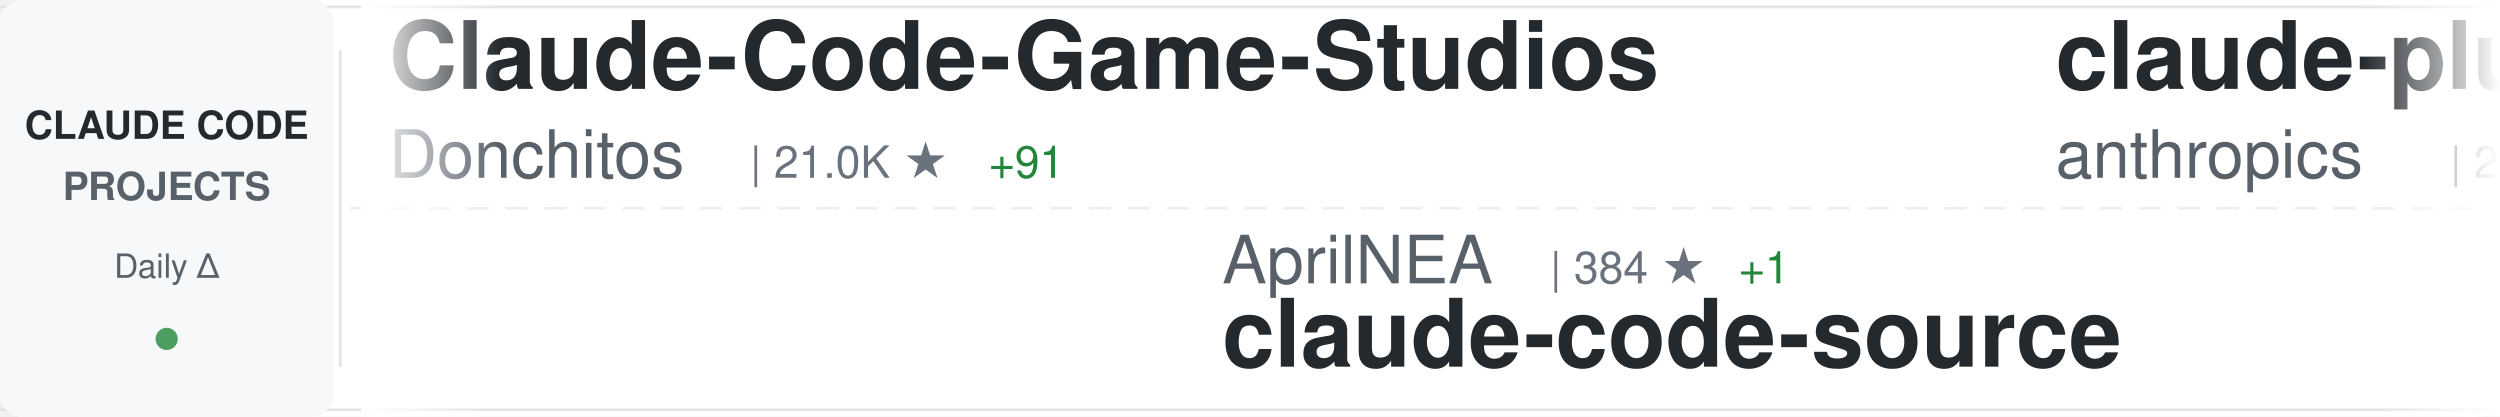
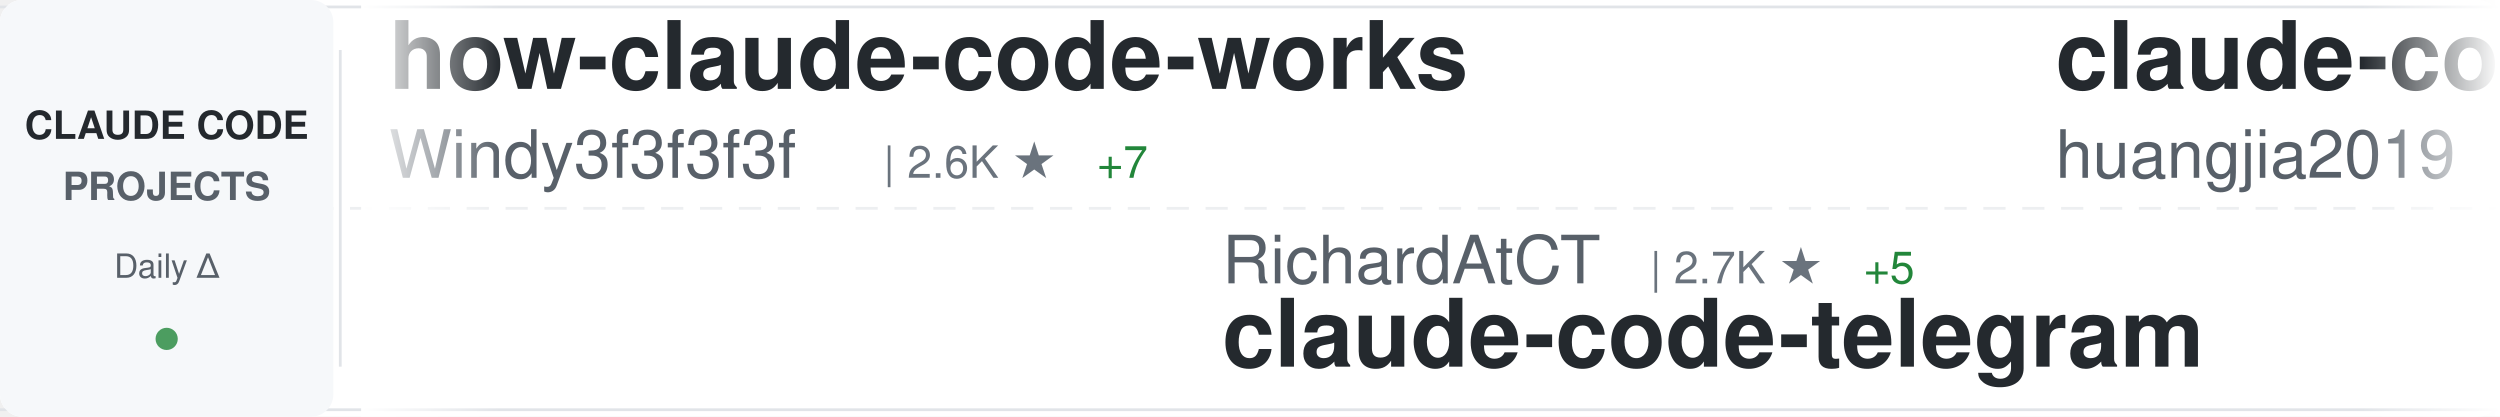
<svg xmlns="http://www.w3.org/2000/svg" width="900" height="150">
  <defs>
    <linearGradient id="awesomeLeftFade" x1="0%" y1="0%" x2="100%" y2="0%">
      <stop offset="0%" style="stop-color:#ffffff;stop-opacity:1" />
      <stop offset="100%" style="stop-color:#ffffff;stop-opacity:0" />
    </linearGradient>
    <linearGradient id="awesomeRightFade" x1="0%" y1="0%" x2="100%" y2="0%">
      <stop offset="0%" style="stop-color:#ffffff;stop-opacity:0" />
      <stop offset="100%" style="stop-color:#ffffff;stop-opacity:1" />
    </linearGradient>
  </defs>
  <rect width="900" height="150" fill="#ffffff" rx="8" />
  <rect x="0" y="2" width="900" height="1" fill="#e1e4e8" />
  <rect x="0" y="147" width="900" height="1" fill="#e1e4e8" />
  <line x1="0" y1="75" x2="900" y2="75" stroke="#e1e4e8" stroke-width="1" stroke-dasharray="8 6" opacity="0.6" />
  <rect x="0" y="0" width="120" height="150" fill="#f6f8fa" rx="8" />
  <text x="60" y="50" font-family="-apple-system, BlinkMacSystemFont, 'Segoe UI', Helvetica, Arial, sans-serif" font-size="14" font-weight="600" fill="#24292e" text-anchor="middle">CLAUDE CODE</text>
  <text x="60" y="72" font-family="-apple-system, BlinkMacSystemFont, 'Segoe UI', Helvetica, Arial, sans-serif" font-size="14" font-weight="600" fill="#586069" text-anchor="middle">PROJECTS</text>
  <text x="60" y="100" font-family="-apple-system, BlinkMacSystemFont, 'Segoe UI', Helvetica, Arial, sans-serif" font-size="12" font-weight="500" fill="#586069" text-anchor="middle">Daily Δ</text>
  <circle cx="60" cy="122" r="4" fill="#22863a" opacity="0.8" />
  <rect x="122" y="18" width="1" height="114" fill="#e1e4e8" />
  <clipPath id="awesomeTickerClip">
    <rect x="130" y="0" width="770" height="150" />
  </clipPath>
  <g clip-path="url(#awesomeTickerClip)">
    <g id="awesomeTickerItems">
      <animateTransform attributeName="transform" attributeType="XML" type="translate" from="0 0" to="-3000 0" dur="54s" repeatCount="indefinite" />
      <g transform="translate(0, 0)">
-         <text x="140" y="32" font-family="-apple-system, BlinkMacSystemFont, 'Segoe UI', Helvetica, Arial, sans-serif" font-size="34" font-weight="600" fill="#24292e">Claude-Code-Game-Studios</text>
-         <text x="140" y="64" font-family="-apple-system, BlinkMacSystemFont, 'Segoe UI', Helvetica, Arial, sans-serif" font-size="24" font-weight="400" fill="#586069">Donchitos</text>
-         <text x="270" y="64" font-family="-apple-system, BlinkMacSystemFont, 'Segoe UI', Helvetica, Arial, sans-serif" font-size="16" font-weight="500" fill="#6a737d">| 21.0K ★</text>
-         <text x="356" y="64" font-family="-apple-system, BlinkMacSystemFont, 'Segoe UI', Helvetica, Arial, sans-serif" font-size="16" font-weight="500" fill="#22863a"> +91</text>
+         <text x="140" y="32" font-family="-apple-system, BlinkMacSystemFont, 'Segoe UI', Helvetica, Arial, sans-serif" font-size="34" font-weight="600" fill="#24292e">how-claude-code-works</text>
+         <text x="140" y="64" font-family="-apple-system, BlinkMacSystemFont, 'Segoe UI', Helvetica, Arial, sans-serif" font-size="24" font-weight="400" fill="#586069">Windy3f3f3f3f</text>
+         <text x="318" y="64" font-family="-apple-system, BlinkMacSystemFont, 'Segoe UI', Helvetica, Arial, sans-serif" font-size="16" font-weight="500" fill="#6a737d">| 2.6K ★</text>
+         <text x="395" y="64" font-family="-apple-system, BlinkMacSystemFont, 'Segoe UI', Helvetica, Arial, sans-serif" font-size="16" font-weight="500" fill="#22863a"> +7</text>
      </g>
      <g transform="translate(300, 0)">
-         <text x="140" y="102" font-family="-apple-system, BlinkMacSystemFont, 'Segoe UI', Helvetica, Arial, sans-serif" font-size="24" font-weight="400" fill="#586069">AprilNEA</text>
-         <text x="258" y="102" font-family="-apple-system, BlinkMacSystemFont, 'Segoe UI', Helvetica, Arial, sans-serif" font-size="16" font-weight="500" fill="#6a737d">| 384 ★</text>
-         <text x="326" y="102" font-family="-apple-system, BlinkMacSystemFont, 'Segoe UI', Helvetica, Arial, sans-serif" font-size="16" font-weight="500" fill="#22863a"> +1</text>
-         <text x="140" y="132" font-family="-apple-system, BlinkMacSystemFont, 'Segoe UI', Helvetica, Arial, sans-serif" font-size="34" font-weight="600" fill="#24292e">claude-code-source</text>
+         <text x="140" y="102" font-family="-apple-system, BlinkMacSystemFont, 'Segoe UI', Helvetica, Arial, sans-serif" font-size="24" font-weight="400" fill="#586069">RichardAtCT</text>
+         <text x="294" y="102" font-family="-apple-system, BlinkMacSystemFont, 'Segoe UI', Helvetica, Arial, sans-serif" font-size="16" font-weight="500" fill="#6a737d">| 2.7K ★</text>
+         <text x="371" y="102" font-family="-apple-system, BlinkMacSystemFont, 'Segoe UI', Helvetica, Arial, sans-serif" font-size="16" font-weight="500" fill="#22863a"> +5</text>
+         <text x="140" y="132" font-family="-apple-system, BlinkMacSystemFont, 'Segoe UI', Helvetica, Arial, sans-serif" font-size="34" font-weight="600" fill="#24292e">claude-code-telegram</text>
      </g>
      <g transform="translate(600, 0)">
-         <text x="140" y="32" font-family="-apple-system, BlinkMacSystemFont, 'Segoe UI', Helvetica, Arial, sans-serif" font-size="34" font-weight="600" fill="#24292e">claude-plugins-official</text>
-         <text x="140" y="64" font-family="-apple-system, BlinkMacSystemFont, 'Segoe UI', Helvetica, Arial, sans-serif" font-size="24" font-weight="400" fill="#586069">anthropics</text>
-         <text x="282" y="64" font-family="-apple-system, BlinkMacSystemFont, 'Segoe UI', Helvetica, Arial, sans-serif" font-size="16" font-weight="500" fill="#6a737d">| 29.5K ★</text>
-         <text x="368" y="64" font-family="-apple-system, BlinkMacSystemFont, 'Segoe UI', Helvetica, Arial, sans-serif" font-size="16" font-weight="500" fill="#22863a"> +78</text>
+         <text x="140" y="32" font-family="-apple-system, BlinkMacSystemFont, 'Segoe UI', Helvetica, Arial, sans-serif" font-size="34" font-weight="600" fill="#24292e">claude-code-engineering</text>
+         <text x="140" y="64" font-family="-apple-system, BlinkMacSystemFont, 'Segoe UI', Helvetica, Arial, sans-serif" font-size="24" font-weight="400" fill="#586069">huangjia2019</text>
+         <text x="306" y="64" font-family="-apple-system, BlinkMacSystemFont, 'Segoe UI', Helvetica, Arial, sans-serif" font-size="16" font-weight="500" fill="#6a737d">| 788 ★</text>
+         <text x="374" y="64" font-family="-apple-system, BlinkMacSystemFont, 'Segoe UI', Helvetica, Arial, sans-serif" font-size="16" font-weight="500" fill="#22863a"> +6</text>
      </g>
      <g transform="translate(900, 0)">
-         <text x="140" y="102" font-family="-apple-system, BlinkMacSystemFont, 'Segoe UI', Helvetica, Arial, sans-serif" font-size="24" font-weight="400" fill="#586069">ChrisWiles</text>
-         <text x="282" y="102" font-family="-apple-system, BlinkMacSystemFont, 'Segoe UI', Helvetica, Arial, sans-serif" font-size="16" font-weight="500" fill="#6a737d">| 5.9K ★</text>
-         <text x="359" y="102" font-family="-apple-system, BlinkMacSystemFont, 'Segoe UI', Helvetica, Arial, sans-serif" font-size="16" font-weight="500" fill="#22863a"> +1</text>
-         <text x="140" y="132" font-family="-apple-system, BlinkMacSystemFont, 'Segoe UI', Helvetica, Arial, sans-serif" font-size="34" font-weight="600" fill="#24292e">claude-code-showcase</text>
+         <text x="140" y="102" font-family="-apple-system, BlinkMacSystemFont, 'Segoe UI', Helvetica, Arial, sans-serif" font-size="24" font-weight="400" fill="#586069">musistudio</text>
+         <text x="282" y="102" font-family="-apple-system, BlinkMacSystemFont, 'Segoe UI', Helvetica, Arial, sans-serif" font-size="16" font-weight="500" fill="#6a737d">| 34.8K ★</text>
+         <text x="368" y="102" font-family="-apple-system, BlinkMacSystemFont, 'Segoe UI', Helvetica, Arial, sans-serif" font-size="16" font-weight="500" fill="#22863a"> +21</text>
+         <text x="140" y="132" font-family="-apple-system, BlinkMacSystemFont, 'Segoe UI', Helvetica, Arial, sans-serif" font-size="34" font-weight="600" fill="#24292e">claude-code-router</text>
      </g>
      <g transform="translate(1200, 0)">
-         <text x="140" y="32" font-family="-apple-system, BlinkMacSystemFont, 'Segoe UI', Helvetica, Arial, sans-serif" font-size="34" font-weight="600" fill="#24292e">learn-claude-code</text>
-         <text x="140" y="64" font-family="-apple-system, BlinkMacSystemFont, 'Segoe UI', Helvetica, Arial, sans-serif" font-size="24" font-weight="400" fill="#586069">shareAI-lab</text>
-         <text x="294" y="64" font-family="-apple-system, BlinkMacSystemFont, 'Segoe UI', Helvetica, Arial, sans-serif" font-size="16" font-weight="500" fill="#6a737d">| 65.1K ★</text>
-         <text x="380" y="64" font-family="-apple-system, BlinkMacSystemFont, 'Segoe UI', Helvetica, Arial, sans-serif" font-size="16" font-weight="500" fill="#22863a"> +127</text>
+         <text x="140" y="32" font-family="-apple-system, BlinkMacSystemFont, 'Segoe UI', Helvetica, Arial, sans-serif" font-size="34" font-weight="600" fill="#24292e">claude-code-source-code</text>
+         <text x="140" y="64" font-family="-apple-system, BlinkMacSystemFont, 'Segoe UI', Helvetica, Arial, sans-serif" font-size="24" font-weight="400" fill="#586069">777genius</text>
+         <text x="270" y="64" font-family="-apple-system, BlinkMacSystemFont, 'Segoe UI', Helvetica, Arial, sans-serif" font-size="16" font-weight="500" fill="#6a737d">| 914 ★</text>
+         <text x="338" y="64" font-family="-apple-system, BlinkMacSystemFont, 'Segoe UI', Helvetica, Arial, sans-serif" font-size="16" font-weight="500" fill="#22863a"> +1</text>
      </g>
      <g transform="translate(1500, 0)">
+         <text x="140" y="102" font-family="-apple-system, BlinkMacSystemFont, 'Segoe UI', Helvetica, Arial, sans-serif" font-size="24" font-weight="400" fill="#586069">pengchengneo</text>
+         <text x="306" y="102" font-family="-apple-system, BlinkMacSystemFont, 'Segoe UI', Helvetica, Arial, sans-serif" font-size="16" font-weight="500" fill="#6a737d">| 1.5K ★</text>
+         <text x="383" y="102" font-family="-apple-system, BlinkMacSystemFont, 'Segoe UI', Helvetica, Arial, sans-serif" font-size="16" font-weight="500" fill="#22863a"> +5</text>
+         <text x="140" y="132" font-family="-apple-system, BlinkMacSystemFont, 'Segoe UI', Helvetica, Arial, sans-serif" font-size="34" font-weight="600" fill="#24292e">Claude-Code</text>
+       </g>
+       <g transform="translate(1800, 0)">
+         <text x="140" y="32" font-family="-apple-system, BlinkMacSystemFont, 'Segoe UI', Helvetica, Arial, sans-serif" font-size="34" font-weight="600" fill="#24292e">ralph-claude-code</text>
+         <text x="140" y="64" font-family="-apple-system, BlinkMacSystemFont, 'Segoe UI', Helvetica, Arial, sans-serif" font-size="24" font-weight="400" fill="#586069">frankbria</text>
+         <text x="270" y="64" font-family="-apple-system, BlinkMacSystemFont, 'Segoe UI', Helvetica, Arial, sans-serif" font-size="16" font-weight="500" fill="#6a737d">| 9.3K ★</text>
+         <text x="347" y="64" font-family="-apple-system, BlinkMacSystemFont, 'Segoe UI', Helvetica, Arial, sans-serif" font-size="16" font-weight="500" fill="#22863a"> +6</text>
+       </g>
+       <g transform="translate(2100, 0)">
+         <text x="140" y="102" font-family="-apple-system, BlinkMacSystemFont, 'Segoe UI', Helvetica, Arial, sans-serif" font-size="24" font-weight="400" fill="#586069">Yuyz0112</text>
+         <text x="258" y="102" font-family="-apple-system, BlinkMacSystemFont, 'Segoe UI', Helvetica, Arial, sans-serif" font-size="16" font-weight="500" fill="#6a737d">| 2.4K ★</text>
+         <text x="140" y="132" font-family="-apple-system, BlinkMacSystemFont, 'Segoe UI', Helvetica, Arial, sans-serif" font-size="34" font-weight="600" fill="#24292e">claude-code-reverse</text>
+       </g>
+       <g transform="translate(2400, 0)">
+         <text x="140" y="32" font-family="-apple-system, BlinkMacSystemFont, 'Segoe UI', Helvetica, Arial, sans-serif" font-size="34" font-weight="600" fill="#24292e">claude-code-guide</text>
+         <text x="140" y="64" font-family="-apple-system, BlinkMacSystemFont, 'Segoe UI', Helvetica, Arial, sans-serif" font-size="24" font-weight="400" fill="#586069">zebbern</text>
+         <text x="246" y="64" font-family="-apple-system, BlinkMacSystemFont, 'Segoe UI', Helvetica, Arial, sans-serif" font-size="16" font-weight="500" fill="#6a737d">| 4.2K ★</text>
+         <text x="323" y="64" font-family="-apple-system, BlinkMacSystemFont, 'Segoe UI', Helvetica, Arial, sans-serif" font-size="16" font-weight="500" fill="#22863a"> +2</text>
+       </g>
+       <g transform="translate(2700, 0)">
        <text x="140" y="102" font-family="-apple-system, BlinkMacSystemFont, 'Segoe UI', Helvetica, Arial, sans-serif" font-size="24" font-weight="400" fill="#586069">diet103</text>
        <text x="246" y="102" font-family="-apple-system, BlinkMacSystemFont, 'Segoe UI', Helvetica, Arial, sans-serif" font-size="16" font-weight="500" fill="#6a737d">| 9.7K ★</text>
-         <text x="323" y="102" font-family="-apple-system, BlinkMacSystemFont, 'Segoe UI', Helvetica, Arial, sans-serif" font-size="16" font-weight="500" fill="#22863a"> +1</text>
+         <text x="323" y="102" font-family="-apple-system, BlinkMacSystemFont, 'Segoe UI', Helvetica, Arial, sans-serif" font-size="16" font-weight="500" fill="#22863a"> +2</text>
        <text x="140" y="132" font-family="-apple-system, BlinkMacSystemFont, 'Segoe UI', Helvetica, Arial, sans-serif" font-size="34" font-weight="600" fill="#24292e">claude-code-infrastructu...</text>
      </g>
-       <g transform="translate(1800, 0)">
-         <text x="140" y="32" font-family="-apple-system, BlinkMacSystemFont, 'Segoe UI', Helvetica, Arial, sans-serif" font-size="34" font-weight="600" fill="#24292e">claude-code</text>
-         <text x="140" y="64" font-family="-apple-system, BlinkMacSystemFont, 'Segoe UI', Helvetica, Arial, sans-serif" font-size="24" font-weight="400" fill="#586069">jarmuine</text>
-         <text x="258" y="64" font-family="-apple-system, BlinkMacSystemFont, 'Segoe UI', Helvetica, Arial, sans-serif" font-size="16" font-weight="500" fill="#6a737d">| 2.2K ★</text>
-         <text x="335" y="64" font-family="-apple-system, BlinkMacSystemFont, 'Segoe UI', Helvetica, Arial, sans-serif" font-size="16" font-weight="500" fill="#22863a"> +2</text>
-       </g>
-       <g transform="translate(2100, 0)">
-         <text x="140" y="102" font-family="-apple-system, BlinkMacSystemFont, 'Segoe UI', Helvetica, Arial, sans-serif" font-size="24" font-weight="400" fill="#586069">anthropics</text>
-         <text x="282" y="102" font-family="-apple-system, BlinkMacSystemFont, 'Segoe UI', Helvetica, Arial, sans-serif" font-size="16" font-weight="500" fill="#6a737d">| 5.0K ★</text>
-         <text x="359" y="102" font-family="-apple-system, BlinkMacSystemFont, 'Segoe UI', Helvetica, Arial, sans-serif" font-size="16" font-weight="500" fill="#22863a"> +12</text>
-         <text x="140" y="132" font-family="-apple-system, BlinkMacSystemFont, 'Segoe UI', Helvetica, Arial, sans-serif" font-size="34" font-weight="600" fill="#24292e">claude-code-security-rev...</text>
-       </g>
-       <g transform="translate(2400, 0)">
-         <text x="140" y="32" font-family="-apple-system, BlinkMacSystemFont, 'Segoe UI', Helvetica, Arial, sans-serif" font-size="34" font-weight="600" fill="#24292e">Claude-code</text>
-         <text x="140" y="64" font-family="-apple-system, BlinkMacSystemFont, 'Segoe UI', Helvetica, Arial, sans-serif" font-size="24" font-weight="400" fill="#586069">zstmfhy</text>
-         <text x="246" y="64" font-family="-apple-system, BlinkMacSystemFont, 'Segoe UI', Helvetica, Arial, sans-serif" font-size="16" font-weight="500" fill="#6a737d">| 190 ★</text>
-       </g>
-       <g transform="translate(2700, 0)">
-         <text x="140" y="102" font-family="-apple-system, BlinkMacSystemFont, 'Segoe UI', Helvetica, Arial, sans-serif" font-size="24" font-weight="400" fill="#586069">oboard</text>
-         <text x="234" y="102" font-family="-apple-system, BlinkMacSystemFont, 'Segoe UI', Helvetica, Arial, sans-serif" font-size="16" font-weight="500" fill="#6a737d">| 3.2K ★</text>
-         <text x="311" y="102" font-family="-apple-system, BlinkMacSystemFont, 'Segoe UI', Helvetica, Arial, sans-serif" font-size="16" font-weight="500" fill="#22863a"> +2</text>
-         <text x="140" y="132" font-family="-apple-system, BlinkMacSystemFont, 'Segoe UI', Helvetica, Arial, sans-serif" font-size="34" font-weight="600" fill="#24292e">claude-code-rev</text>
-       </g>
      <g transform="translate(3000, 0)">
-         <text x="140" y="32" font-family="-apple-system, BlinkMacSystemFont, 'Segoe UI', Helvetica, Arial, sans-serif" font-size="34" font-weight="600" fill="#24292e">Claude-Code-Game-Studios</text>
-         <text x="140" y="64" font-family="-apple-system, BlinkMacSystemFont, 'Segoe UI', Helvetica, Arial, sans-serif" font-size="24" font-weight="400" fill="#586069">Donchitos</text>
-         <text x="270" y="64" font-family="-apple-system, BlinkMacSystemFont, 'Segoe UI', Helvetica, Arial, sans-serif" font-size="16" font-weight="500" fill="#6a737d">| 21.0K ★</text>
-         <text x="356" y="64" font-family="-apple-system, BlinkMacSystemFont, 'Segoe UI', Helvetica, Arial, sans-serif" font-size="16" font-weight="500" fill="#22863a"> +91</text>
+         <text x="140" y="32" font-family="-apple-system, BlinkMacSystemFont, 'Segoe UI', Helvetica, Arial, sans-serif" font-size="34" font-weight="600" fill="#24292e">how-claude-code-works</text>
+         <text x="140" y="64" font-family="-apple-system, BlinkMacSystemFont, 'Segoe UI', Helvetica, Arial, sans-serif" font-size="24" font-weight="400" fill="#586069">Windy3f3f3f3f</text>
+         <text x="318" y="64" font-family="-apple-system, BlinkMacSystemFont, 'Segoe UI', Helvetica, Arial, sans-serif" font-size="16" font-weight="500" fill="#6a737d">| 2.6K ★</text>
+         <text x="395" y="64" font-family="-apple-system, BlinkMacSystemFont, 'Segoe UI', Helvetica, Arial, sans-serif" font-size="16" font-weight="500" fill="#22863a"> +7</text>
      </g>
      <g transform="translate(3300, 0)">
-         <text x="140" y="102" font-family="-apple-system, BlinkMacSystemFont, 'Segoe UI', Helvetica, Arial, sans-serif" font-size="24" font-weight="400" fill="#586069">AprilNEA</text>
-         <text x="258" y="102" font-family="-apple-system, BlinkMacSystemFont, 'Segoe UI', Helvetica, Arial, sans-serif" font-size="16" font-weight="500" fill="#6a737d">| 384 ★</text>
-         <text x="326" y="102" font-family="-apple-system, BlinkMacSystemFont, 'Segoe UI', Helvetica, Arial, sans-serif" font-size="16" font-weight="500" fill="#22863a"> +1</text>
-         <text x="140" y="132" font-family="-apple-system, BlinkMacSystemFont, 'Segoe UI', Helvetica, Arial, sans-serif" font-size="34" font-weight="600" fill="#24292e">claude-code-source</text>
+         <text x="140" y="102" font-family="-apple-system, BlinkMacSystemFont, 'Segoe UI', Helvetica, Arial, sans-serif" font-size="24" font-weight="400" fill="#586069">RichardAtCT</text>
+         <text x="294" y="102" font-family="-apple-system, BlinkMacSystemFont, 'Segoe UI', Helvetica, Arial, sans-serif" font-size="16" font-weight="500" fill="#6a737d">| 2.7K ★</text>
+         <text x="371" y="102" font-family="-apple-system, BlinkMacSystemFont, 'Segoe UI', Helvetica, Arial, sans-serif" font-size="16" font-weight="500" fill="#22863a"> +5</text>
+         <text x="140" y="132" font-family="-apple-system, BlinkMacSystemFont, 'Segoe UI', Helvetica, Arial, sans-serif" font-size="34" font-weight="600" fill="#24292e">claude-code-telegram</text>
      </g>
      <g transform="translate(3600, 0)">
-         <text x="140" y="32" font-family="-apple-system, BlinkMacSystemFont, 'Segoe UI', Helvetica, Arial, sans-serif" font-size="34" font-weight="600" fill="#24292e">claude-plugins-official</text>
-         <text x="140" y="64" font-family="-apple-system, BlinkMacSystemFont, 'Segoe UI', Helvetica, Arial, sans-serif" font-size="24" font-weight="400" fill="#586069">anthropics</text>
-         <text x="282" y="64" font-family="-apple-system, BlinkMacSystemFont, 'Segoe UI', Helvetica, Arial, sans-serif" font-size="16" font-weight="500" fill="#6a737d">| 29.5K ★</text>
-         <text x="368" y="64" font-family="-apple-system, BlinkMacSystemFont, 'Segoe UI', Helvetica, Arial, sans-serif" font-size="16" font-weight="500" fill="#22863a"> +78</text>
+         <text x="140" y="32" font-family="-apple-system, BlinkMacSystemFont, 'Segoe UI', Helvetica, Arial, sans-serif" font-size="34" font-weight="600" fill="#24292e">claude-code-engineering</text>
+         <text x="140" y="64" font-family="-apple-system, BlinkMacSystemFont, 'Segoe UI', Helvetica, Arial, sans-serif" font-size="24" font-weight="400" fill="#586069">huangjia2019</text>
+         <text x="306" y="64" font-family="-apple-system, BlinkMacSystemFont, 'Segoe UI', Helvetica, Arial, sans-serif" font-size="16" font-weight="500" fill="#6a737d">| 788 ★</text>
+         <text x="374" y="64" font-family="-apple-system, BlinkMacSystemFont, 'Segoe UI', Helvetica, Arial, sans-serif" font-size="16" font-weight="500" fill="#22863a"> +6</text>
      </g>
      <g transform="translate(3900, 0)">
-         <text x="140" y="102" font-family="-apple-system, BlinkMacSystemFont, 'Segoe UI', Helvetica, Arial, sans-serif" font-size="24" font-weight="400" fill="#586069">ChrisWiles</text>
-         <text x="282" y="102" font-family="-apple-system, BlinkMacSystemFont, 'Segoe UI', Helvetica, Arial, sans-serif" font-size="16" font-weight="500" fill="#6a737d">| 5.9K ★</text>
-         <text x="359" y="102" font-family="-apple-system, BlinkMacSystemFont, 'Segoe UI', Helvetica, Arial, sans-serif" font-size="16" font-weight="500" fill="#22863a"> +1</text>
-         <text x="140" y="132" font-family="-apple-system, BlinkMacSystemFont, 'Segoe UI', Helvetica, Arial, sans-serif" font-size="34" font-weight="600" fill="#24292e">claude-code-showcase</text>
+         <text x="140" y="102" font-family="-apple-system, BlinkMacSystemFont, 'Segoe UI', Helvetica, Arial, sans-serif" font-size="24" font-weight="400" fill="#586069">musistudio</text>
+         <text x="282" y="102" font-family="-apple-system, BlinkMacSystemFont, 'Segoe UI', Helvetica, Arial, sans-serif" font-size="16" font-weight="500" fill="#6a737d">| 34.8K ★</text>
+         <text x="368" y="102" font-family="-apple-system, BlinkMacSystemFont, 'Segoe UI', Helvetica, Arial, sans-serif" font-size="16" font-weight="500" fill="#22863a"> +21</text>
+         <text x="140" y="132" font-family="-apple-system, BlinkMacSystemFont, 'Segoe UI', Helvetica, Arial, sans-serif" font-size="34" font-weight="600" fill="#24292e">claude-code-router</text>
      </g>
    </g>
  </g>
  <rect x="130" y="0" width="50" height="150" fill="url(#awesomeLeftFade)" />
  <rect x="850" y="0" width="50" height="150" fill="url(#awesomeRightFade)" />
</svg>
